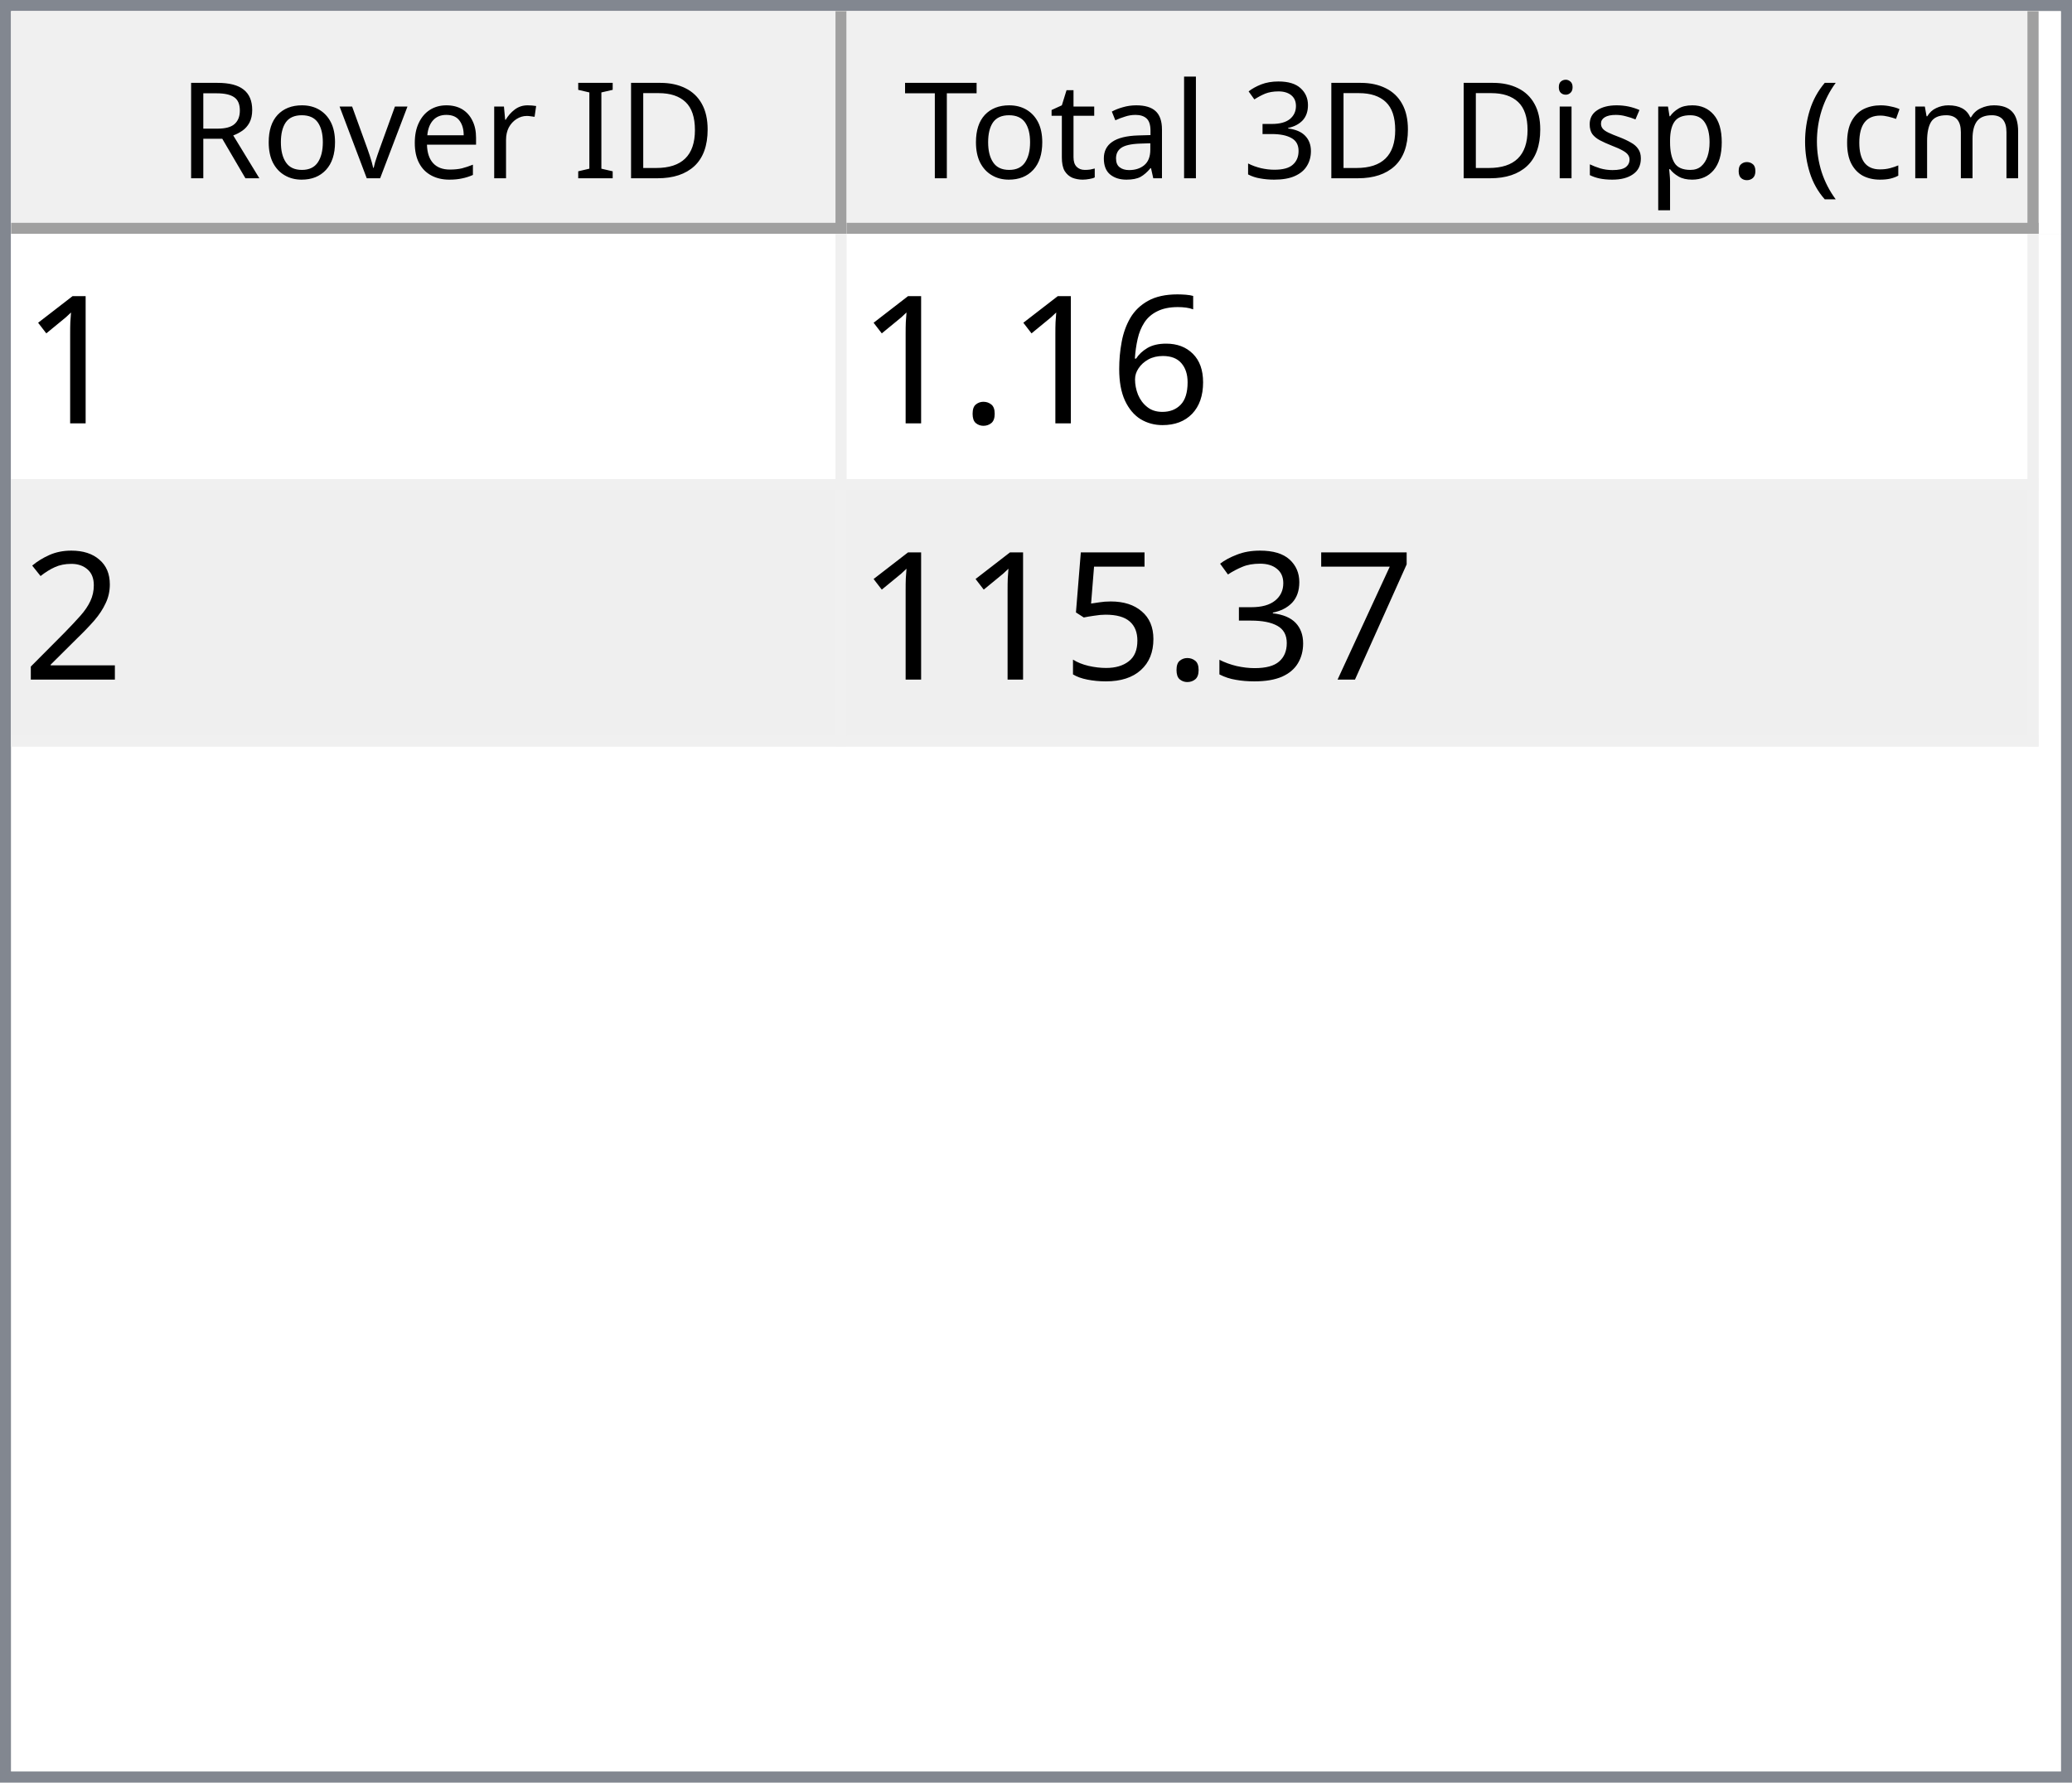
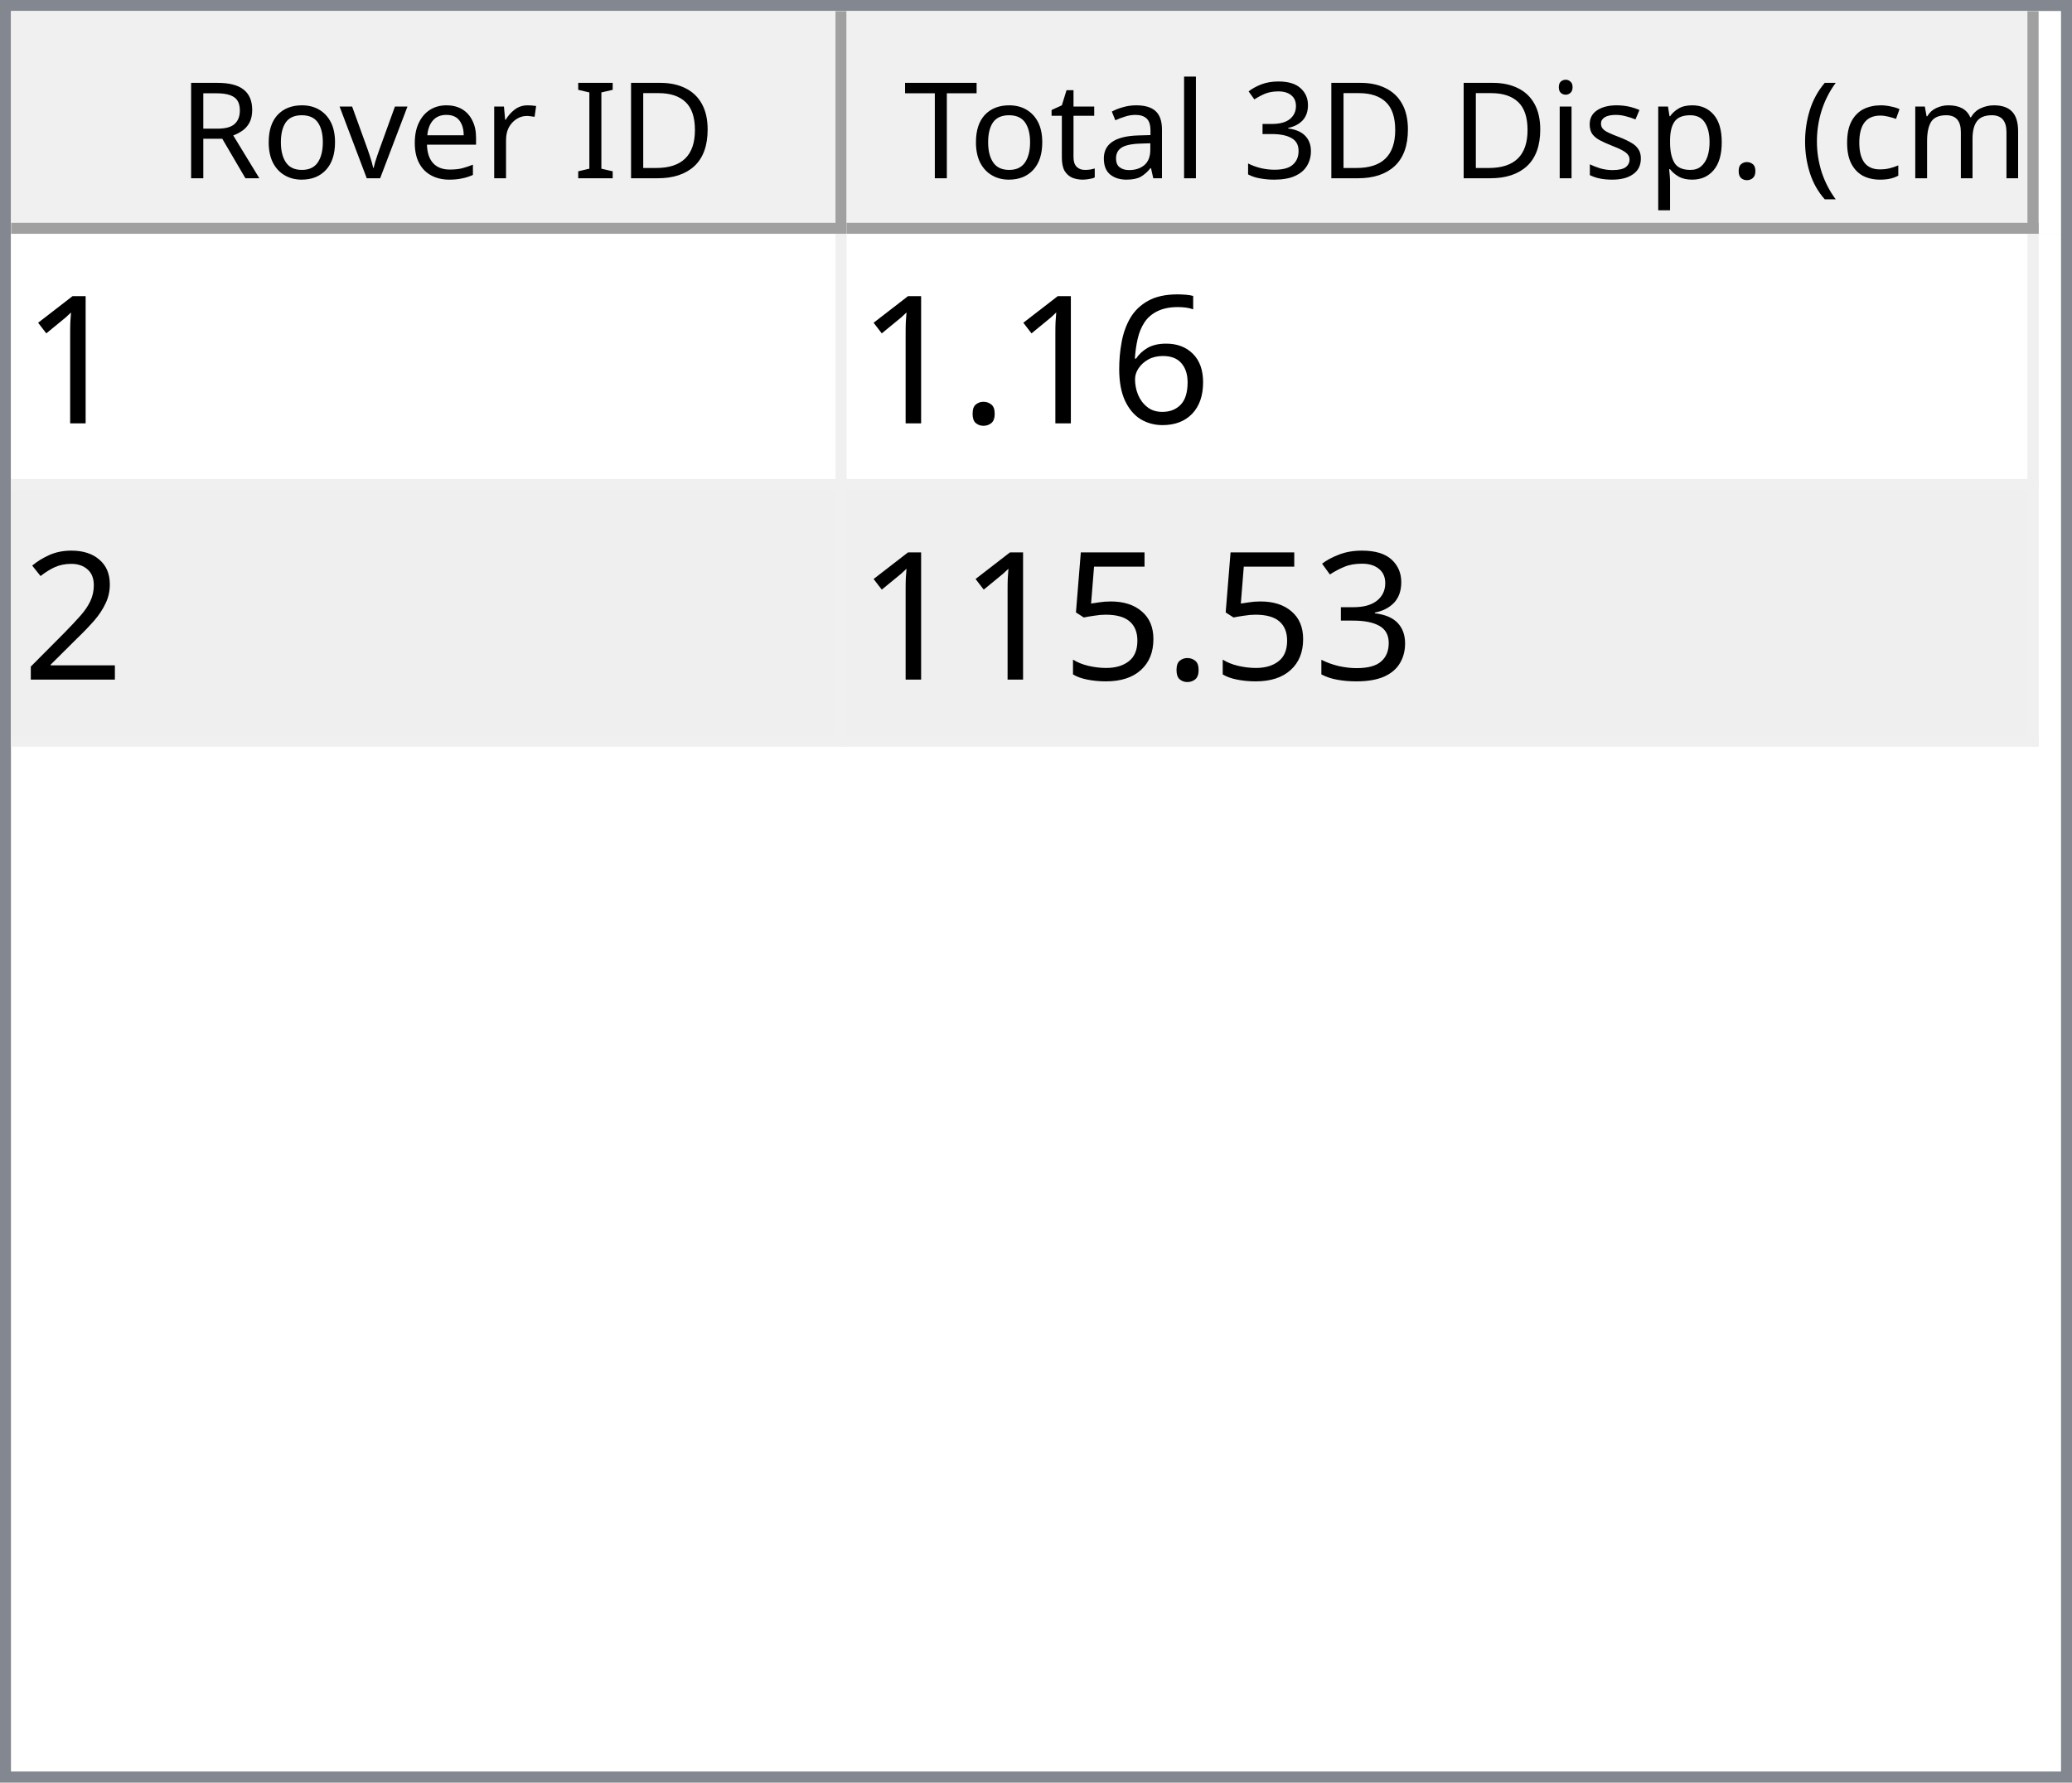
<svg xmlns="http://www.w3.org/2000/svg" style="fill-opacity:1; color-rendering:auto; color-interpolation:auto; text-rendering:auto; stroke:black; stroke-linecap:square; stroke-miterlimit:10; shape-rendering:auto; stroke-opacity:1; fill:black; stroke-dasharray:none; font-weight:normal; stroke-width:1; font-family:'Dialog'; font-style:normal; stroke-linejoin:miter; font-size:12px; stroke-dashoffset:0; image-rendering:auto;" width="186" height="160">
  <defs id="genericDefs" />
  <g>
    <defs id="defs1">
      <clipPath clipPathUnits="userSpaceOnUse" id="clipPath1">
        <path d="M0 0 L186 0 L186 160 L0 160 L0 0 Z" />
      </clipPath>
      <clipPath clipPathUnits="userSpaceOnUse" id="clipPath2">
        <path d="M0 0 L0 160 L186 160 L186 0 Z" />
      </clipPath>
      <clipPath clipPathUnits="userSpaceOnUse" id="clipPath3">
        <path d="M0 0 L0 20 L184 20 L184 0 Z" />
      </clipPath>
      <clipPath clipPathUnits="userSpaceOnUse" id="clipPath4">
        <path d="M0 0 L0 20 L75 20 L75 0 Z" />
      </clipPath>
      <clipPath clipPathUnits="userSpaceOnUse" id="clipPath5">
        <path d="M1 1 L1 19 L74 19 L74 1 Z" />
      </clipPath>
      <clipPath clipPathUnits="userSpaceOnUse" id="clipPath6">
        <path d="M0 0 L0 18 L73 18 L73 0 Z" />
      </clipPath>
      <clipPath clipPathUnits="userSpaceOnUse" id="clipPath7">
        <path d="M-0.5 -0.5 L-0.5 19.5 L74.5 19.5 L74.5 -0.5 Z" />
      </clipPath>
      <clipPath clipPathUnits="userSpaceOnUse" id="clipPath8">
        <path d="M0 0 L0 20 L107 20 L107 0 Z" />
      </clipPath>
      <clipPath clipPathUnits="userSpaceOnUse" id="clipPath9">
        <path d="M1 1 L1 19 L106 19 L106 1 Z" />
      </clipPath>
      <clipPath clipPathUnits="userSpaceOnUse" id="clipPath10">
        <path d="M0 0 L0 18 L105 18 L105 0 Z" />
      </clipPath>
      <clipPath clipPathUnits="userSpaceOnUse" id="clipPath11">
        <path d="M-0.5 -0.5 L-0.5 19.5 L106.5 19.5 L106.5 -0.5 Z" />
      </clipPath>
      <clipPath clipPathUnits="userSpaceOnUse" id="clipPath12">
        <path d="M0 0 L0 138 L184 138 L184 0 Z" />
      </clipPath>
      <clipPath clipPathUnits="userSpaceOnUse" id="clipPath13">
        <path d="M0 0 L0 46 L182 46 L182 0 Z" />
      </clipPath>
      <clipPath clipPathUnits="userSpaceOnUse" id="clipPath14">
        <path d="M-0.5 -0.5 L-0.5 45.5 L181.5 45.5 L181.5 -0.5 Z" />
      </clipPath>
      <clipPath clipPathUnits="userSpaceOnUse" id="clipPath15">
        <path d="M0 0 L0 22 L74 22 L74 0 Z" />
      </clipPath>
      <clipPath clipPathUnits="userSpaceOnUse" id="clipPath16">
        <path d="M0 0 L0 22 L106 22 L106 0 Z" />
      </clipPath>
      <font horiz-adv-x="64.551" id="font1">
        <font-face ascent="107.91" descent="25.098" units-per-em="100" style="font-style:normal; font-family:Segoe UI; font-weight:normal;" />
        <missing-glyph horiz-adv-x="64.551" d="M8.109 0 L8.109 68.266 L56.453 68.266 L56.453 0 L8.109 0 ZM15.328 7.234 L49.219 7.234 L49.219 61.031 L15.328 61.031 L15.328 7.234 Z" />
        <glyph unicode="D" horiz-adv-x="70.117" d="M9.188 0 L9.188 70.016 L28.516 70.016 Q65.531 70.016 65.531 35.891 Q65.531 19.672 55.25 9.836 Q44.969 0 27.734 0 L9.188 0 ZM17.391 62.594 L17.391 7.422 L27.828 7.422 Q41.609 7.422 49.273 14.797 Q56.938 22.172 56.938 35.688 Q56.938 62.594 28.328 62.594 L17.391 62.594 Z" />
        <glyph unicode="I" horiz-adv-x="26.611" d="M17.391 0 L9.188 0 L9.188 70.016 L17.391 70.016 L17.391 0 Z" />
        <glyph unicode=" " horiz-adv-x="27.393" d="" />
        <glyph unicode="r" horiz-adv-x="34.766" d="M34.188 41.891 Q32.078 43.5 28.125 43.5 Q23 43.5 19.555 38.672 Q16.109 33.844 16.109 25.484 L16.109 0 L8.109 0 L8.109 50 L16.109 50 L16.109 39.703 L16.312 39.703 Q18.016 44.969 21.531 47.922 Q25.047 50.875 29.391 50.875 Q32.516 50.875 34.188 50.203 L34.188 41.891 Z" />
        <glyph unicode="e" horiz-adv-x="52.295" d="M48.297 23 L12.984 23 Q13.188 14.656 17.484 10.109 Q21.781 5.562 29.297 5.562 Q37.75 5.562 44.828 11.141 L44.828 3.609 Q38.234 -1.172 27.391 -1.172 Q16.797 -1.172 10.742 5.641 Q4.688 12.453 4.688 24.812 Q4.688 36.469 11.305 43.82 Q17.922 51.172 27.734 51.172 Q37.547 51.172 42.922 44.828 Q48.297 38.484 48.297 27.203 L48.297 23 ZM40.094 29.781 Q40.047 36.719 36.75 40.578 Q33.453 44.438 27.594 44.438 Q21.922 44.438 17.969 40.383 Q14.016 36.328 13.094 29.781 L40.094 29.781 Z" />
        <glyph unicode="v" horiz-adv-x="47.9" d="M47.406 50 L27.484 0 L19.625 0 L0.688 50 L9.469 50 L22.172 13.672 Q23.578 9.672 23.922 6.688 L24.125 6.688 Q24.609 10.453 25.688 13.484 L38.969 50 L47.406 50 Z" />
        <glyph unicode="o" horiz-adv-x="58.594" d="M29 -1.172 Q17.922 -1.172 11.305 5.836 Q4.688 12.844 4.688 24.422 Q4.688 37.016 11.57 44.094 Q18.453 51.172 30.172 51.172 Q41.359 51.172 47.633 44.289 Q53.906 37.406 53.906 25.203 Q53.906 13.234 47.141 6.031 Q40.375 -1.172 29 -1.172 ZM29.594 44.438 Q21.875 44.438 17.383 39.188 Q12.891 33.938 12.891 24.703 Q12.891 15.828 17.43 10.695 Q21.969 5.562 29.594 5.562 Q37.359 5.562 41.531 10.594 Q45.703 15.625 45.703 24.906 Q45.703 34.281 41.531 39.359 Q37.359 44.438 29.594 44.438 Z" />
        <glyph unicode="R" horiz-adv-x="59.814" d="M59.375 0 L49.609 0 L37.891 19.625 Q36.281 22.359 34.766 24.289 Q33.25 26.219 31.664 27.438 Q30.078 28.656 28.25 29.219 Q26.422 29.781 24.125 29.781 L17.391 29.781 L17.391 0 L9.188 0 L9.188 70.016 L30.078 70.016 Q34.672 70.016 38.555 68.867 Q42.438 67.719 45.289 65.375 Q48.141 63.031 49.758 59.547 Q51.375 56.062 51.375 51.375 Q51.375 47.703 50.273 44.656 Q49.172 41.609 47.148 39.211 Q45.125 36.812 42.266 35.133 Q39.406 33.453 35.844 32.516 L35.844 32.328 Q37.594 31.547 38.891 30.547 Q40.188 29.547 41.359 28.18 Q42.531 26.812 43.68 25.078 Q44.828 23.344 46.234 21.047 L59.375 0 ZM17.391 62.594 L17.391 37.203 L28.516 37.203 Q31.594 37.203 34.203 38.133 Q36.812 39.062 38.719 40.797 Q40.625 42.531 41.703 45.047 Q42.781 47.562 42.781 50.688 Q42.781 56.297 39.141 59.445 Q35.5 62.594 28.609 62.594 L17.391 62.594 Z" />
        <glyph unicode=")" horiz-adv-x="30.176" d="M8.297 -15.922 L1.172 -15.922 Q16.406 2.344 16.406 26.812 Q16.406 51.469 1.078 70.016 L8.297 70.016 Q23.531 52.156 23.531 26.703 Q23.531 1.375 8.297 -15.922 Z" />
        <glyph unicode="m" horiz-adv-x="86.133" d="M79.109 0 L71.094 0 L71.094 28.719 Q71.094 37.016 68.531 40.727 Q65.969 44.438 59.906 44.438 Q54.781 44.438 51.195 39.75 Q47.609 35.062 47.609 28.516 L47.609 0 L39.594 0 L39.594 29.688 Q39.594 44.438 28.219 44.438 Q22.953 44.438 19.531 40.016 Q16.109 35.594 16.109 28.516 L16.109 0 L8.109 0 L8.109 50 L16.109 50 L16.109 42.094 L16.312 42.094 Q21.625 51.172 31.844 51.172 Q36.969 51.172 40.773 48.312 Q44.578 45.453 46 40.828 Q51.562 51.172 62.594 51.172 Q79.109 51.172 79.109 30.812 L79.109 0 Z" />
        <glyph unicode="c" horiz-adv-x="46.191" d="M42.188 2.297 Q36.422 -1.172 28.516 -1.172 Q17.828 -1.172 11.258 5.789 Q4.688 12.75 4.688 23.828 Q4.688 36.188 11.766 43.68 Q18.844 51.172 30.672 51.172 Q37.25 51.172 42.281 48.734 L42.281 40.531 Q36.719 44.438 30.375 44.438 Q22.703 44.438 17.797 38.945 Q12.891 33.453 12.891 24.516 Q12.891 15.719 17.508 10.641 Q22.125 5.562 29.891 5.562 Q36.422 5.562 42.188 9.906 L42.188 2.297 Z" />
        <glyph unicode="(" horiz-adv-x="30.176" d="M29.109 -15.922 L21.969 -15.922 Q6.844 1.375 6.844 26.703 Q6.844 52.156 21.969 70.016 L29.203 70.016 Q13.875 51.469 13.875 26.812 Q13.875 2.344 29.109 -15.922 Z" />
        <glyph unicode="." horiz-adv-x="21.68" d="M10.891 -1.078 Q8.641 -1.078 7.055 0.539 Q5.469 2.156 5.469 4.391 Q5.469 6.641 7.055 8.273 Q8.641 9.906 10.891 9.906 Q13.188 9.906 14.797 8.273 Q16.406 6.641 16.406 4.391 Q16.406 2.156 14.797 0.539 Q13.188 -1.078 10.891 -1.078 Z" />
        <glyph unicode="p" horiz-adv-x="58.789" d="M16.312 7.234 L16.109 7.234 L16.109 -23 L8.109 -23 L8.109 50 L16.109 50 L16.109 41.219 L16.312 41.219 Q22.219 51.172 33.594 51.172 Q43.266 51.172 48.688 44.461 Q54.109 37.75 54.109 26.469 Q54.109 13.922 48 6.375 Q41.891 -1.172 31.297 -1.172 Q21.578 -1.172 16.312 7.234 ZM16.109 27.391 L16.109 20.406 Q16.109 14.203 20.141 9.883 Q24.172 5.562 30.375 5.562 Q37.641 5.562 41.773 11.133 Q45.906 16.703 45.906 26.609 Q45.906 34.969 42.047 39.703 Q38.188 44.438 31.594 44.438 Q24.609 44.438 20.359 39.578 Q16.109 34.719 16.109 27.391 Z" />
        <glyph unicode="s" horiz-adv-x="42.432" d="M5.078 1.812 L5.078 10.406 Q11.625 5.562 19.484 5.562 Q30.031 5.562 30.031 12.594 Q30.031 14.594 29.125 15.992 Q28.219 17.391 26.68 18.461 Q25.141 19.531 23.07 20.383 Q21 21.234 18.609 22.172 Q15.281 23.484 12.766 24.828 Q10.25 26.172 8.57 27.859 Q6.891 29.547 6.031 31.695 Q5.172 33.844 5.172 36.719 Q5.172 40.234 6.789 42.945 Q8.406 45.656 11.086 47.484 Q13.766 49.312 17.211 50.242 Q20.656 51.172 24.312 51.172 Q30.812 51.172 35.938 48.922 L35.938 40.828 Q30.422 44.438 23.25 44.438 Q21 44.438 19.195 43.922 Q17.391 43.406 16.094 42.477 Q14.797 41.547 14.086 40.258 Q13.375 38.969 13.375 37.406 Q13.375 35.453 14.086 34.133 Q14.797 32.812 16.164 31.789 Q17.531 30.766 19.484 29.938 Q21.438 29.109 23.922 28.125 Q27.25 26.859 29.883 25.516 Q32.516 24.172 34.375 22.484 Q36.234 20.797 37.234 18.602 Q38.234 16.406 38.234 13.375 Q38.234 9.672 36.602 6.938 Q34.969 4.203 32.234 2.398 Q29.5 0.594 25.93 -0.289 Q22.359 -1.172 18.453 -1.172 Q10.75 -1.172 5.078 1.812 Z" />
        <glyph unicode="i" horiz-adv-x="24.219" d="M12.203 62.703 Q10.062 62.703 8.547 64.164 Q7.031 65.625 7.031 67.875 Q7.031 70.125 8.547 71.609 Q10.062 73.094 12.203 73.094 Q14.406 73.094 15.945 71.609 Q17.484 70.125 17.484 67.875 Q17.484 65.719 15.945 64.211 Q14.406 62.703 12.203 62.703 ZM16.109 0 L8.109 0 L8.109 50 L16.109 50 L16.109 0 Z" />
        <glyph unicode="3" horiz-adv-x="53.906" d="M46.531 19.828 Q46.531 15.094 44.75 11.211 Q42.969 7.328 39.719 4.57 Q36.469 1.812 31.93 0.297 Q27.391 -1.219 21.922 -1.219 Q11.922 -1.219 6 2.594 L6 11.188 Q13.094 5.609 22.219 5.609 Q25.875 5.609 28.828 6.539 Q31.781 7.469 33.906 9.227 Q36.031 10.984 37.18 13.477 Q38.328 15.969 38.328 19.094 Q38.328 32.812 18.797 32.812 L12.984 32.812 L12.984 39.594 L18.5 39.594 Q35.797 39.594 35.797 52.484 Q35.797 64.406 22.609 64.406 Q15.188 64.406 8.688 59.422 L8.688 67.188 Q15.375 71.188 24.609 71.188 Q29 71.188 32.57 69.969 Q36.141 68.75 38.68 66.555 Q41.219 64.359 42.609 61.281 Q44 58.203 44 54.5 Q44 40.672 30.031 36.719 L30.031 36.531 Q33.594 36.141 36.625 34.797 Q39.656 33.453 41.852 31.305 Q44.047 29.156 45.289 26.25 Q46.531 23.344 46.531 19.828 Z" />
        <glyph unicode="l" horiz-adv-x="24.219" d="M16.109 0 L8.109 0 L8.109 74.031 L16.109 74.031 L16.109 0 Z" />
        <glyph unicode="a" horiz-adv-x="50.879" d="M43.891 0 L35.891 0 L35.891 7.812 L35.688 7.812 Q30.469 -1.172 20.312 -1.172 Q12.844 -1.172 8.617 2.781 Q4.391 6.734 4.391 13.281 Q4.391 27.297 20.906 29.594 L35.891 31.688 Q35.891 44.438 25.594 44.438 Q16.547 44.438 9.281 38.281 L9.281 46.484 Q16.656 51.172 26.266 51.172 Q43.891 51.172 43.891 32.516 L43.891 0 ZM35.891 25.297 L23.828 23.641 Q18.266 22.859 15.43 20.875 Q12.594 18.891 12.594 13.875 Q12.594 10.203 15.211 7.883 Q17.828 5.562 22.172 5.562 Q28.125 5.562 32.008 9.742 Q35.891 13.922 35.891 20.312 L35.891 25.297 Z" />
        <glyph unicode="t" horiz-adv-x="33.887" d="M31.297 0.484 Q28.469 -1.078 23.828 -1.078 Q10.688 -1.078 10.688 13.578 L10.688 43.172 L2.094 43.172 L2.094 50 L10.688 50 L10.688 62.203 L18.703 64.797 L18.703 50 L31.297 50 L31.297 43.172 L18.703 43.172 L18.703 14.984 Q18.703 9.969 20.414 7.82 Q22.125 5.672 26.078 5.672 Q29.109 5.672 31.297 7.328 L31.297 0.484 Z" />
        <glyph unicode="T" horiz-adv-x="52.393" d="M50.594 62.594 L30.375 62.594 L30.375 0 L22.172 0 L22.172 62.594 L2 62.594 L2 70.016 L50.594 70.016 L50.594 62.594 Z" />
      </font>
      <font horiz-adv-x="75.0" id="font2">
        <font-face ascent="100.537" descent="21.973" units-per-em="100" style="font-style:normal; font-family:sans-serif; font-weight:normal;" />
        <missing-glyph horiz-adv-x="75.0" d="M12.5 0 L12.5 62.5 L62.5 62.5 L62.5 0 L12.5 0 ZM14.062 1.562 L60.938 1.562 L60.938 60.938 L14.062 60.938 L14.062 1.562 Z" />
        <glyph unicode="1" horiz-adv-x="55.615" d="M37.25 0 L28.469 0 L28.469 56 Q25.297 52.984 20.141 49.953 Q14.984 46.922 10.891 45.406 L10.891 53.906 Q18.266 57.375 23.781 62.305 Q29.297 67.234 31.594 71.875 L37.25 71.875 L37.25 0 Z" />
        <glyph unicode="6" horiz-adv-x="55.615" d="M49.75 54.047 L41.016 53.375 Q39.844 58.547 37.703 60.891 Q34.125 64.656 28.906 64.656 Q24.703 64.656 21.531 62.312 Q17.391 59.281 14.992 53.469 Q12.594 47.656 12.5 36.922 Q15.672 41.75 20.266 44.094 Q24.859 46.438 29.891 46.438 Q38.672 46.438 44.852 39.969 Q51.031 33.5 51.031 23.25 Q51.031 16.5 48.125 10.719 Q45.219 4.938 40.141 1.859 Q35.062 -1.219 28.609 -1.219 Q17.625 -1.219 10.695 6.859 Q3.766 14.938 3.766 33.5 Q3.766 54.25 11.422 63.672 Q18.109 71.875 29.438 71.875 Q37.891 71.875 43.289 67.141 Q48.688 62.406 49.75 54.047 ZM13.875 23.188 Q13.875 18.656 15.797 14.508 Q17.719 10.359 21.188 8.18 Q24.656 6 28.469 6 Q34.031 6 38.039 10.492 Q42.047 14.984 42.047 22.703 Q42.047 30.125 38.086 34.398 Q34.125 38.672 28.125 38.672 Q22.172 38.672 18.023 34.398 Q13.875 30.125 13.875 23.188 Z" />
        <glyph unicode="." horiz-adv-x="27.783" d="M9.078 0 L9.078 10.016 L19.094 10.016 L19.094 0 L9.078 0 Z" />
        <glyph unicode="2" horiz-adv-x="55.615" d="M50.344 8.453 L50.344 0 L3.031 0 Q2.938 3.172 4.047 6.109 Q5.859 10.938 9.836 15.625 Q13.812 20.312 21.344 26.469 Q33.016 36.031 37.117 41.625 Q41.219 47.219 41.219 52.203 Q41.219 57.422 37.477 61.008 Q33.734 64.594 27.734 64.594 Q21.391 64.594 17.578 60.789 Q13.766 56.984 13.719 50.25 L4.688 51.172 Q5.609 61.281 11.664 66.578 Q17.719 71.875 27.938 71.875 Q38.234 71.875 44.242 66.164 Q50.25 60.453 50.25 52 Q50.25 47.703 48.492 43.555 Q46.734 39.406 42.656 34.812 Q38.578 30.219 29.109 22.219 Q21.188 15.578 18.945 13.211 Q16.703 10.844 15.234 8.453 L50.344 8.453 Z" />
-         <glyph unicode="7" horiz-adv-x="55.615" d="M4.734 62.203 L4.734 70.656 L51.078 70.656 L51.078 63.812 Q44.234 56.547 37.523 44.484 Q30.812 32.422 27.156 19.672 Q24.516 10.688 23.781 0 L14.75 0 Q14.891 8.453 18.062 20.414 Q21.234 32.375 27.172 43.484 Q33.109 54.594 39.797 62.203 L4.734 62.203 Z" />
        <glyph unicode="3" horiz-adv-x="55.615" d="M4.203 18.891 L12.984 20.062 Q14.5 12.594 18.141 9.297 Q21.781 6 27 6 Q33.203 6 37.477 10.297 Q41.75 14.594 41.75 20.953 Q41.75 27 37.797 30.93 Q33.844 34.859 27.734 34.859 Q25.25 34.859 21.531 33.891 L22.516 41.609 Q23.391 41.5 23.922 41.5 Q29.547 41.5 34.039 44.43 Q38.531 47.359 38.531 53.469 Q38.531 58.297 35.258 61.477 Q31.984 64.656 26.812 64.656 Q21.688 64.656 18.266 61.43 Q14.844 58.203 13.875 51.766 L5.078 53.328 Q6.688 62.156 12.398 67.016 Q18.109 71.875 26.609 71.875 Q32.469 71.875 37.398 69.359 Q42.328 66.844 44.945 62.5 Q47.562 58.156 47.562 53.266 Q47.562 48.641 45.07 44.828 Q42.578 41.016 37.703 38.766 Q44.047 37.312 47.562 32.695 Q51.078 28.078 51.078 21.141 Q51.078 11.766 44.242 5.25 Q37.406 -1.266 26.953 -1.266 Q17.531 -1.266 11.305 4.352 Q5.078 9.969 4.203 18.891 Z" />
        <glyph unicode="5" horiz-adv-x="55.615" d="M4.156 18.75 L13.375 19.531 Q14.406 12.797 18.141 9.398 Q21.875 6 27.156 6 Q33.5 6 37.891 10.789 Q42.281 15.578 42.281 23.484 Q42.281 31 38.062 35.352 Q33.844 39.703 27 39.703 Q22.75 39.703 19.336 37.773 Q15.922 35.844 13.969 32.766 L5.719 33.844 L12.641 70.609 L48.25 70.609 L48.25 62.203 L19.672 62.203 L15.828 42.969 Q22.266 47.469 29.344 47.469 Q38.719 47.469 45.164 40.969 Q51.609 34.469 51.609 24.266 Q51.609 14.547 45.953 7.469 Q39.062 -1.219 27.156 -1.219 Q17.391 -1.219 11.211 4.25 Q5.031 9.719 4.156 18.75 Z" />
      </font>
    </defs>
    <g style="fill:white; stroke:white;">
      <rect x="0" y="0" width="186" style="clip-path:url(#clipPath1); stroke:none;" height="160" />
    </g>
    <g style="fill:white; text-rendering:optimizeSpeed; color-rendering:optimizeSpeed; image-rendering:optimizeSpeed; shape-rendering:crispEdges; stroke:white; color-interpolation:sRGB;">
      <rect x="0" width="186" height="160" y="0" style="stroke:none;" />
      <path style="stroke:none;" d="M0 160 L186 160 L186 0 L0 0 Z" />
    </g>
    <g style="fill:rgb(240,240,240); font-family:'Segoe UI'; stroke:rgb(240,240,240);">
      <rect x="0" y="0" width="186" style="clip-path:url(#clipPath2); stroke:none;" height="160" />
    </g>
    <g style="fill:rgb(130,135,144); font-family:'Segoe UI'; stroke:rgb(130,135,144);">
      <path d="M0 0 L186 0 L186 160 L0 160 L0 0 ZM1 1 L185 1 L185 159 L1 159 L1 1 Z" style="fill-rule:evenodd; clip-path:url(#clipPath2); stroke:none;" />
    </g>
    <g style="fill:white; font-family:'Segoe UI'; stroke:white;" transform="translate(1,1)">
      <rect x="0" y="0" width="184" style="clip-path:url(#clipPath3); stroke:none;" height="20" />
    </g>
    <g style="fill:rgb(240,240,240); font-family:'Segoe UI'; stroke:rgb(240,240,240);" transform="translate(1,1)">
      <rect x="0" y="0" width="75" style="clip-path:url(#clipPath4); stroke:none;" height="20" />
    </g>
    <g style="font-family:'Segoe UI';" transform="translate(2,2)">
      <text x="14" xml:space="preserve" y="14" style="clip-path:url(#clipPath6); stroke:none;">Rover ID</text>
    </g>
    <g style="fill:rgb(160,160,160); font-family:'Segoe UI'; stroke:rgb(160,160,160); stroke-linejoin:bevel;" transform="translate(1.5,1.5)">
      <line x1="74" x2="74" y1="0" style="fill:none; clip-path:url(#clipPath7);" y2="19" />
    </g>
    <g style="fill:rgb(160,160,160); font-family:'Segoe UI'; stroke:rgb(160,160,160); stroke-linejoin:bevel;" transform="matrix(1,0,0,1,1,1) translate(0.5,0.5)">
      <line x1="0" x2="74" y1="19" style="fill:none; clip-path:url(#clipPath7);" y2="19" />
    </g>
    <g style="fill:rgb(240,240,240); font-family:'Segoe UI'; stroke:rgb(240,240,240);" transform="translate(76,1)">
      <rect x="0" y="0" width="107" style="clip-path:url(#clipPath8); stroke:none;" height="20" />
    </g>
    <g style="font-family:'Segoe UI';" transform="translate(77,2)">
      <text x="1" xml:space="preserve" y="14" style="clip-path:url(#clipPath10); stroke:none;"> Total 3D Disp. (cm)</text>
    </g>
    <g style="fill:rgb(160,160,160); font-family:'Segoe UI'; stroke:rgb(160,160,160); stroke-linejoin:bevel;" transform="translate(76.5,1.5)">
      <line x1="106" x2="106" y1="0" style="fill:none; clip-path:url(#clipPath11);" y2="19" />
    </g>
    <g style="fill:rgb(160,160,160); font-family:'Segoe UI'; stroke:rgb(160,160,160); stroke-linejoin:bevel;" transform="matrix(1,0,0,1,76,1) translate(0.5,0.5)">
      <line x1="0" x2="106" y1="19" style="fill:none; clip-path:url(#clipPath11);" y2="19" />
    </g>
    <g style="fill:white; font-family:'Segoe UI'; stroke:white;" transform="translate(1,21)">
      <rect x="0" y="0" width="184" style="clip-path:url(#clipPath12); stroke:none;" height="138" />
    </g>
    <g style="fill:rgb(240,240,240); font-size:16px; font-family:sans-serif; stroke:rgb(240,240,240);" transform="translate(1,21)">
      <rect x="0" y="0" width="182" style="clip-path:url(#clipPath13); stroke:none;" height="46" />
      <line transform="translate(0.5,0.5)" x1="0" x2="181" y1="22" style="clip-path:url(#clipPath14); fill:none; stroke-linejoin:bevel;" y2="22" />
    </g>
    <g transform="matrix(1,0,0,1,1,21) translate(0.5,0.5)" style="fill:rgb(240,240,240); font-size:16px; font-family:sans-serif; stroke:rgb(240,240,240); stroke-linejoin:bevel;">
      <line x1="0" x2="181" y1="45" style="fill:none; clip-path:url(#clipPath14);" y2="45" />
    </g>
    <g transform="matrix(1,0,0,1,1,21) translate(0.5,0.5)" style="fill:rgb(240,240,240); font-size:16px; font-family:sans-serif; stroke:rgb(240,240,240); stroke-linejoin:bevel;">
      <line x1="74" x2="74" y1="0" style="fill:none; clip-path:url(#clipPath14);" y2="45" />
    </g>
    <g transform="matrix(1,0,0,1,1,21) translate(0.5,0.5)" style="fill:rgb(240,240,240); font-size:16px; font-family:sans-serif; stroke:rgb(240,240,240); stroke-linejoin:bevel;">
      <line x1="181" x2="181" y1="0" style="fill:none; clip-path:url(#clipPath14);" y2="45" />
    </g>
    <g style="fill:white; font-size:16px; font-family:sans-serif; stroke:white;" transform="matrix(1,0,0,1,1,21)">
      <rect x="0" y="0" width="74" style="clip-path:url(#clipPath15); stroke:none;" height="22" />
      <text x="1" y="17" style="fill:black; clip-path:url(#clipPath15); stroke:none;" xml:space="preserve">1</text>
    </g>
    <g style="fill:white; font-size:16px; font-family:sans-serif; stroke:white;" transform="matrix(1,0,0,1,1,21) translate(75,0)">
      <rect x="0" y="0" width="106" style="clip-path:url(#clipPath16); stroke:none;" height="22" />
      <text x="1" y="17" style="fill:black; clip-path:url(#clipPath16); stroke:none;" xml:space="preserve">1.16</text>
    </g>
    <g style="fill:rgb(239,239,239); font-size:16px; font-family:sans-serif; stroke:rgb(239,239,239);" transform="matrix(1,0,0,1,1,21) translate(0,23)">
      <rect x="0" y="0" width="74" style="clip-path:url(#clipPath15); stroke:none;" height="22" />
      <text x="1" y="17" style="fill:black; clip-path:url(#clipPath15); stroke:none;" xml:space="preserve">2</text>
    </g>
    <g style="fill:rgb(239,239,239); font-size:16px; font-family:sans-serif; stroke:rgb(239,239,239);" transform="matrix(1,0,0,1,1,21) translate(75,23)">
      <rect x="0" y="0" width="106" style="clip-path:url(#clipPath16); stroke:none;" height="22" />
-       <text x="1" y="17" style="fill:black; clip-path:url(#clipPath16); stroke:none;" xml:space="preserve">115.37</text>
+       <text x="1" y="17" style="fill:black; clip-path:url(#clipPath16); stroke:none;" xml:space="preserve">115.53</text>
    </g>
  </g>
</svg>
